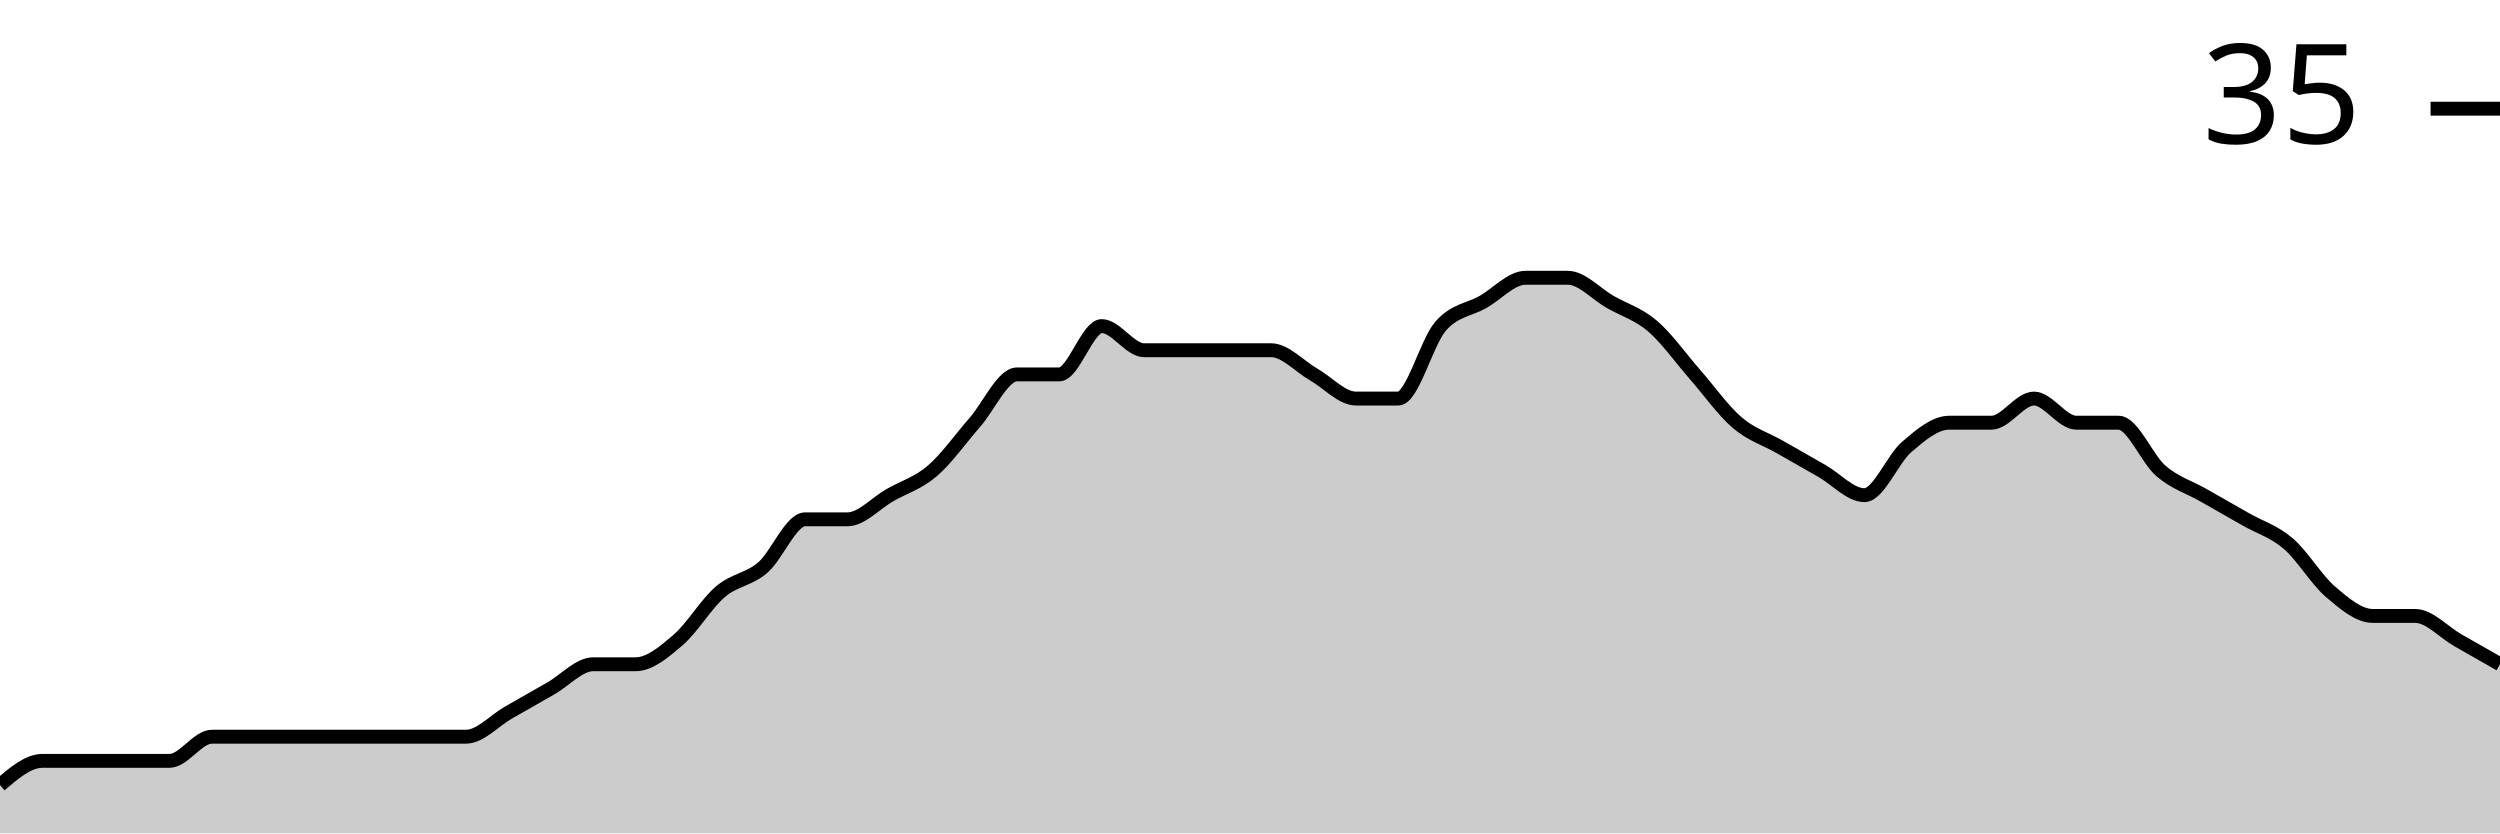
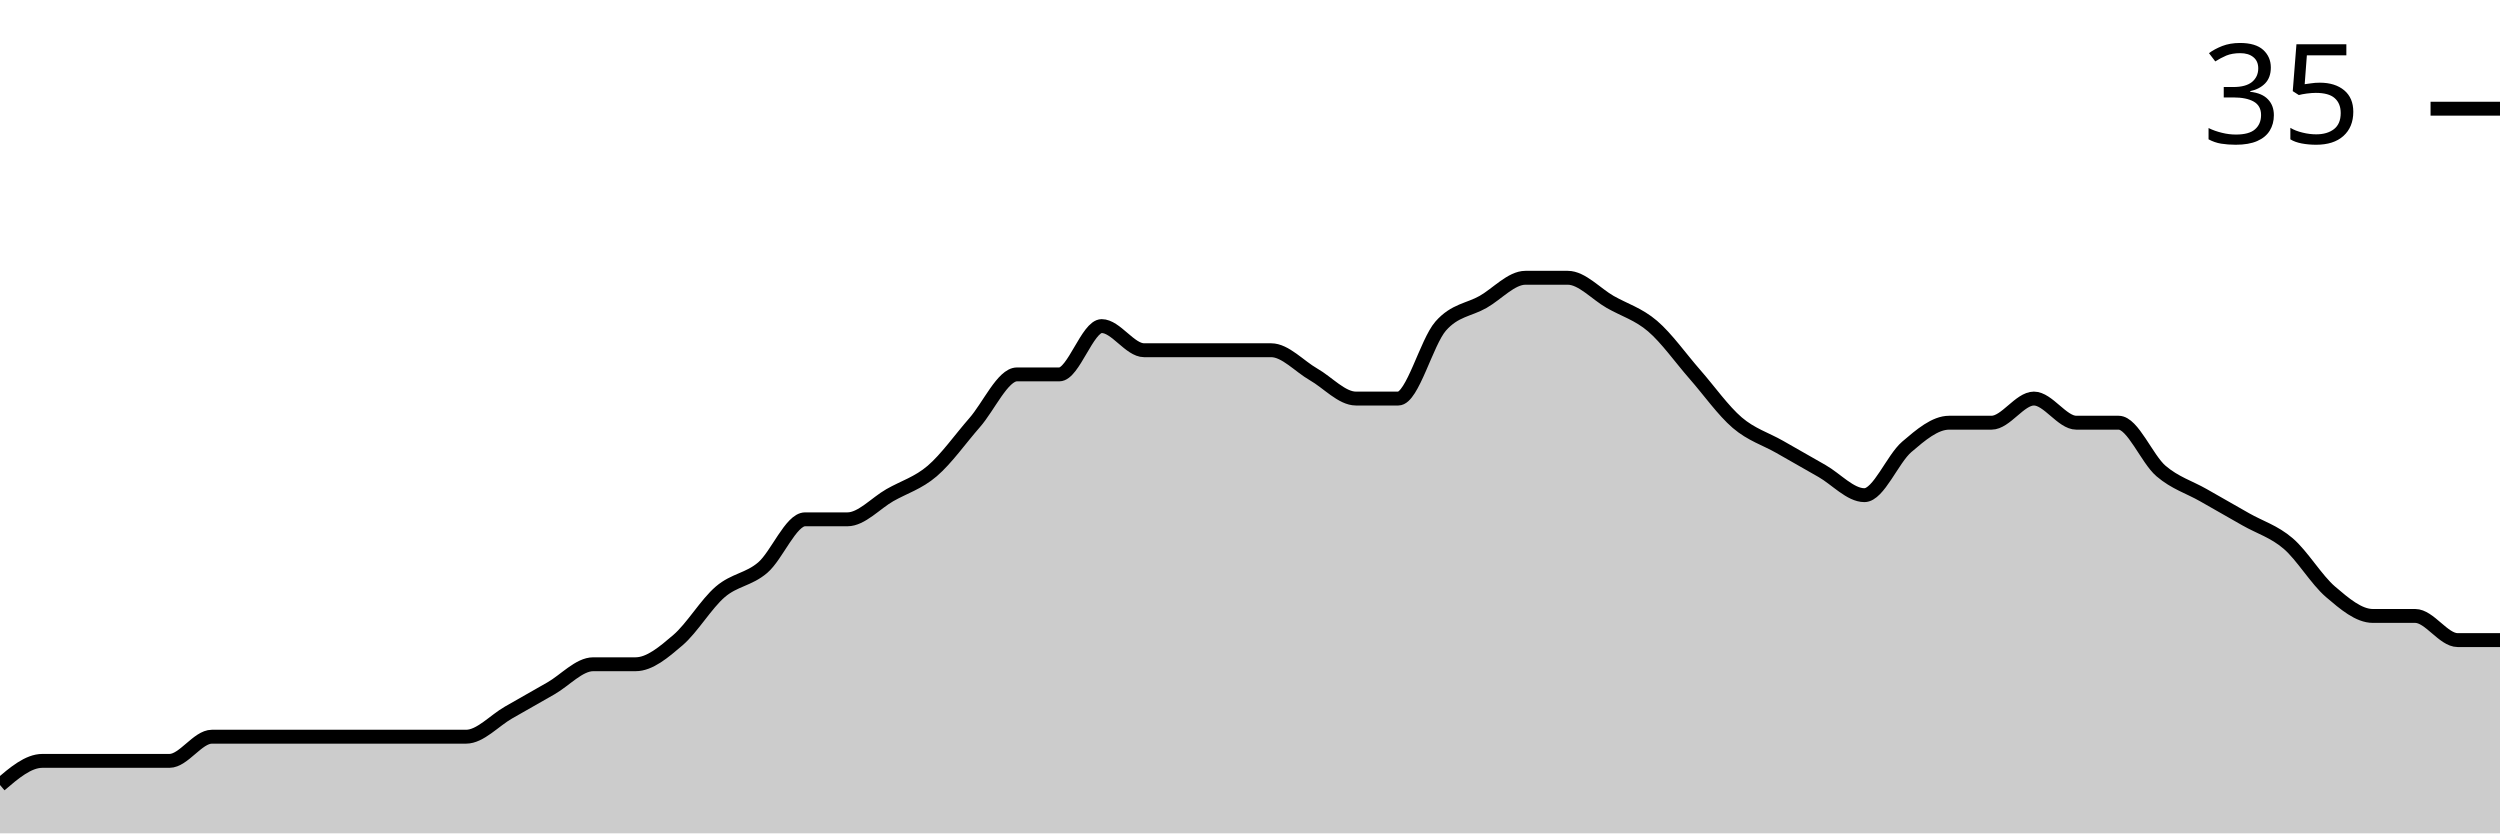
<svg xmlns="http://www.w3.org/2000/svg" viewBox="0 0 180 60">
  <g transform="translate(0,20)">
-     <path class="area" fill="rgba(0, 0, 0, 0.2)" d="M0,36.522C1.017,35.652,2.034,34.783,3.051,34.783C4.068,34.783,5.085,34.783,6.102,34.783C7.119,34.783,8.136,34.783,9.153,34.783C10.169,34.783,11.186,34.783,12.203,34.783C13.22,34.783,14.237,33.043,15.254,33.043C16.271,33.043,17.288,33.043,18.305,33.043C19.322,33.043,20.339,33.043,21.356,33.043C22.373,33.043,23.39,33.043,24.407,33.043C25.424,33.043,26.441,33.043,27.458,33.043C28.475,33.043,29.492,33.043,30.508,33.043C31.525,33.043,32.542,33.043,33.559,33.043C34.576,33.043,35.593,31.884,36.61,31.304C37.627,30.725,38.644,30.145,39.661,29.565C40.678,28.986,41.695,27.826,42.712,27.826C43.729,27.826,44.746,27.826,45.763,27.826C46.78,27.826,47.797,26.957,48.814,26.087C49.831,25.217,50.847,23.478,51.864,22.609C52.881,21.739,53.898,21.739,54.915,20.87C55.932,20,56.949,17.391,57.966,17.391C58.983,17.391,60,17.391,61.017,17.391C62.034,17.391,63.051,16.232,64.068,15.652C65.085,15.072,66.102,14.783,67.119,13.913C68.136,13.043,69.153,11.594,70.169,10.435C71.186,9.275,72.203,6.957,73.22,6.957C74.237,6.957,75.254,6.957,76.271,6.957C77.288,6.957,78.305,3.478,79.322,3.478C80.339,3.478,81.356,5.217,82.373,5.217C83.39,5.217,84.407,5.217,85.424,5.217C86.441,5.217,87.458,5.217,88.475,5.217C89.492,5.217,90.508,5.217,91.525,5.217C92.542,5.217,93.559,6.377,94.576,6.957C95.593,7.536,96.61,8.696,97.627,8.696C98.644,8.696,99.661,8.696,100.678,8.696C101.695,8.696,102.712,4.638,103.729,3.478C104.746,2.319,105.763,2.319,106.78,1.739C107.797,1.159,108.814,0,109.831,0C110.847,0,111.864,0,112.881,0C113.898,0,114.915,1.159,115.932,1.739C116.949,2.319,117.966,2.609,118.983,3.478C120,4.348,121.017,5.797,122.034,6.957C123.051,8.116,124.068,9.565,125.085,10.435C126.102,11.304,127.119,11.594,128.136,12.174C129.153,12.754,130.169,13.333,131.186,13.913C132.203,14.493,133.22,15.652,134.237,15.652C135.254,15.652,136.271,13.043,137.288,12.174C138.305,11.304,139.322,10.435,140.339,10.435C141.356,10.435,142.373,10.435,143.39,10.435C144.407,10.435,145.424,8.696,146.441,8.696C147.458,8.696,148.475,10.435,149.492,10.435C150.508,10.435,151.525,10.435,152.542,10.435C153.559,10.435,154.576,13.043,155.593,13.913C156.61,14.783,157.627,15.072,158.644,15.652C159.661,16.232,160.678,16.812,161.695,17.391C162.712,17.971,163.729,18.261,164.746,19.13C165.763,20,166.78,21.739,167.797,22.609C168.814,23.478,169.831,24.348,170.847,24.348C171.864,24.348,172.881,24.348,173.898,24.348C174.915,24.348,175.932,25.507,176.949,26.087C177.966,26.667,178.983,27.246,180,27.826L180,40C178.983,40,177.966,40,176.949,40C175.932,40,174.915,40,173.898,40C172.881,40,171.864,40,170.847,40C169.831,40,168.814,40,167.797,40C166.78,40,165.763,40,164.746,40C163.729,40,162.712,40,161.695,40C160.678,40,159.661,40,158.644,40C157.627,40,156.61,40,155.593,40C154.576,40,153.559,40,152.542,40C151.525,40,150.508,40,149.492,40C148.475,40,147.458,40,146.441,40C145.424,40,144.407,40,143.39,40C142.373,40,141.356,40,140.339,40C139.322,40,138.305,40,137.288,40C136.271,40,135.254,40,134.237,40C133.22,40,132.203,40,131.186,40C130.169,40,129.153,40,128.136,40C127.119,40,126.102,40,125.085,40C124.068,40,123.051,40,122.034,40C121.017,40,120,40,118.983,40C117.966,40,116.949,40,115.932,40C114.915,40,113.898,40,112.881,40C111.864,40,110.847,40,109.831,40C108.814,40,107.797,40,106.78,40C105.763,40,104.746,40,103.729,40C102.712,40,101.695,40,100.678,40C99.661,40,98.644,40,97.627,40C96.61,40,95.593,40,94.576,40C93.559,40,92.542,40,91.525,40C90.508,40,89.492,40,88.475,40C87.458,40,86.441,40,85.424,40C84.407,40,83.39,40,82.373,40C81.356,40,80.339,40,79.322,40C78.305,40,77.288,40,76.271,40C75.254,40,74.237,40,73.22,40C72.203,40,71.186,40,70.169,40C69.153,40,68.136,40,67.119,40C66.102,40,65.085,40,64.068,40C63.051,40,62.034,40,61.017,40C60,40,58.983,40,57.966,40C56.949,40,55.932,40,54.915,40C53.898,40,52.881,40,51.864,40C50.847,40,49.831,40,48.814,40C47.797,40,46.78,40,45.763,40C44.746,40,43.729,40,42.712,40C41.695,40,40.678,40,39.661,40C38.644,40,37.627,40,36.61,40C35.593,40,34.576,40,33.559,40C32.542,40,31.525,40,30.508,40C29.492,40,28.475,40,27.458,40C26.441,40,25.424,40,24.407,40C23.39,40,22.373,40,21.356,40C20.339,40,19.322,40,18.305,40C17.288,40,16.271,40,15.254,40C14.237,40,13.22,40,12.203,40C11.186,40,10.169,40,9.153,40C8.136,40,7.119,40,6.102,40C5.085,40,4.068,40,3.051,40C2.034,40,1.017,40,0,40Z" />
-     <path class="line" stroke="black" fill="none" d="M0,36.522C1.017,35.652,2.034,34.783,3.051,34.783C4.068,34.783,5.085,34.783,6.102,34.783C7.119,34.783,8.136,34.783,9.153,34.783C10.169,34.783,11.186,34.783,12.203,34.783C13.22,34.783,14.237,33.043,15.254,33.043C16.271,33.043,17.288,33.043,18.305,33.043C19.322,33.043,20.339,33.043,21.356,33.043C22.373,33.043,23.39,33.043,24.407,33.043C25.424,33.043,26.441,33.043,27.458,33.043C28.475,33.043,29.492,33.043,30.508,33.043C31.525,33.043,32.542,33.043,33.559,33.043C34.576,33.043,35.593,31.884,36.61,31.304C37.627,30.725,38.644,30.145,39.661,29.565C40.678,28.986,41.695,27.826,42.712,27.826C43.729,27.826,44.746,27.826,45.763,27.826C46.78,27.826,47.797,26.957,48.814,26.087C49.831,25.217,50.847,23.478,51.864,22.609C52.881,21.739,53.898,21.739,54.915,20.87C55.932,20,56.949,17.391,57.966,17.391C58.983,17.391,60,17.391,61.017,17.391C62.034,17.391,63.051,16.232,64.068,15.652C65.085,15.072,66.102,14.783,67.119,13.913C68.136,13.043,69.153,11.594,70.169,10.435C71.186,9.275,72.203,6.957,73.22,6.957C74.237,6.957,75.254,6.957,76.271,6.957C77.288,6.957,78.305,3.478,79.322,3.478C80.339,3.478,81.356,5.217,82.373,5.217C83.39,5.217,84.407,5.217,85.424,5.217C86.441,5.217,87.458,5.217,88.475,5.217C89.492,5.217,90.508,5.217,91.525,5.217C92.542,5.217,93.559,6.377,94.576,6.957C95.593,7.536,96.61,8.696,97.627,8.696C98.644,8.696,99.661,8.696,100.678,8.696C101.695,8.696,102.712,4.638,103.729,3.478C104.746,2.319,105.763,2.319,106.78,1.739C107.797,1.159,108.814,0,109.831,0C110.847,0,111.864,0,112.881,0C113.898,0,114.915,1.159,115.932,1.739C116.949,2.319,117.966,2.609,118.983,3.478C120,4.348,121.017,5.797,122.034,6.957C123.051,8.116,124.068,9.565,125.085,10.435C126.102,11.304,127.119,11.594,128.136,12.174C129.153,12.754,130.169,13.333,131.186,13.913C132.203,14.493,133.22,15.652,134.237,15.652C135.254,15.652,136.271,13.043,137.288,12.174C138.305,11.304,139.322,10.435,140.339,10.435C141.356,10.435,142.373,10.435,143.39,10.435C144.407,10.435,145.424,8.696,146.441,8.696C147.458,8.696,148.475,10.435,149.492,10.435C150.508,10.435,151.525,10.435,152.542,10.435C153.559,10.435,154.576,13.043,155.593,13.913C156.61,14.783,157.627,15.072,158.644,15.652C159.661,16.232,160.678,16.812,161.695,17.391C162.712,17.971,163.729,18.261,164.746,19.13C165.763,20,166.78,21.739,167.797,22.609C168.814,23.478,169.831,24.348,170.847,24.348C171.864,24.348,172.881,24.348,173.898,24.348C174.915,24.348,175.932,25.507,176.949,26.087C177.966,26.667,178.983,27.246,180,27.826" />
+     <path class="area" fill="rgba(0, 0, 0, 0.2)" d="M0,36.522C1.017,35.652,2.034,34.783,3.051,34.783C4.068,34.783,5.085,34.783,6.102,34.783C7.119,34.783,8.136,34.783,9.153,34.783C10.169,34.783,11.186,34.783,12.203,34.783C13.22,34.783,14.237,33.043,15.254,33.043C16.271,33.043,17.288,33.043,18.305,33.043C19.322,33.043,20.339,33.043,21.356,33.043C22.373,33.043,23.39,33.043,24.407,33.043C25.424,33.043,26.441,33.043,27.458,33.043C28.475,33.043,29.492,33.043,30.508,33.043C31.525,33.043,32.542,33.043,33.559,33.043C34.576,33.043,35.593,31.884,36.61,31.304C37.627,30.725,38.644,30.145,39.661,29.565C40.678,28.986,41.695,27.826,42.712,27.826C43.729,27.826,44.746,27.826,45.763,27.826C46.78,27.826,47.797,26.957,48.814,26.087C49.831,25.217,50.847,23.478,51.864,22.609C52.881,21.739,53.898,21.739,54.915,20.87C55.932,20,56.949,17.391,57.966,17.391C58.983,17.391,60,17.391,61.017,17.391C62.034,17.391,63.051,16.232,64.068,15.652C65.085,15.072,66.102,14.783,67.119,13.913C68.136,13.043,69.153,11.594,70.169,10.435C71.186,9.275,72.203,6.957,73.22,6.957C74.237,6.957,75.254,6.957,76.271,6.957C77.288,6.957,78.305,3.478,79.322,3.478C80.339,3.478,81.356,5.217,82.373,5.217C83.39,5.217,84.407,5.217,85.424,5.217C86.441,5.217,87.458,5.217,88.475,5.217C89.492,5.217,90.508,5.217,91.525,5.217C92.542,5.217,93.559,6.377,94.576,6.957C95.593,7.536,96.61,8.696,97.627,8.696C98.644,8.696,99.661,8.696,100.678,8.696C101.695,8.696,102.712,4.638,103.729,3.478C104.746,2.319,105.763,2.319,106.78,1.739C107.797,1.159,108.814,0,109.831,0C110.847,0,111.864,0,112.881,0C113.898,0,114.915,1.159,115.932,1.739C116.949,2.319,117.966,2.609,118.983,3.478C120,4.348,121.017,5.797,122.034,6.957C123.051,8.116,124.068,9.565,125.085,10.435C126.102,11.304,127.119,11.594,128.136,12.174C129.153,12.754,130.169,13.333,131.186,13.913C132.203,14.493,133.22,15.652,134.237,15.652C135.254,15.652,136.271,13.043,137.288,12.174C138.305,11.304,139.322,10.435,140.339,10.435C141.356,10.435,142.373,10.435,143.39,10.435C144.407,10.435,145.424,8.696,146.441,8.696C147.458,8.696,148.475,10.435,149.492,10.435C150.508,10.435,151.525,10.435,152.542,10.435C153.559,10.435,154.576,13.043,155.593,13.913C156.61,14.783,157.627,15.072,158.644,15.652C159.661,16.232,160.678,16.812,161.695,17.391C162.712,17.971,163.729,18.261,164.746,19.13C165.763,20,166.78,21.739,167.797,22.609C168.814,23.478,169.831,24.348,170.847,24.348C171.864,24.348,172.881,24.348,173.898,24.348C174.915,24.348,175.932,26.087,176.949,26.087C177.966,26.087,178.983,26.087,180,26.087L180,40C178.983,40,177.966,40,176.949,40C175.932,40,174.915,40,173.898,40C172.881,40,171.864,40,170.847,40C169.831,40,168.814,40,167.797,40C166.78,40,165.763,40,164.746,40C163.729,40,162.712,40,161.695,40C160.678,40,159.661,40,158.644,40C157.627,40,156.61,40,155.593,40C154.576,40,153.559,40,152.542,40C151.525,40,150.508,40,149.492,40C148.475,40,147.458,40,146.441,40C145.424,40,144.407,40,143.39,40C142.373,40,141.356,40,140.339,40C139.322,40,138.305,40,137.288,40C136.271,40,135.254,40,134.237,40C133.22,40,132.203,40,131.186,40C130.169,40,129.153,40,128.136,40C127.119,40,126.102,40,125.085,40C124.068,40,123.051,40,122.034,40C121.017,40,120,40,118.983,40C117.966,40,116.949,40,115.932,40C114.915,40,113.898,40,112.881,40C111.864,40,110.847,40,109.831,40C108.814,40,107.797,40,106.78,40C105.763,40,104.746,40,103.729,40C102.712,40,101.695,40,100.678,40C99.661,40,98.644,40,97.627,40C96.61,40,95.593,40,94.576,40C93.559,40,92.542,40,91.525,40C90.508,40,89.492,40,88.475,40C87.458,40,86.441,40,85.424,40C84.407,40,83.39,40,82.373,40C81.356,40,80.339,40,79.322,40C78.305,40,77.288,40,76.271,40C75.254,40,74.237,40,73.22,40C72.203,40,71.186,40,70.169,40C69.153,40,68.136,40,67.119,40C66.102,40,65.085,40,64.068,40C63.051,40,62.034,40,61.017,40C60,40,58.983,40,57.966,40C56.949,40,55.932,40,54.915,40C53.898,40,52.881,40,51.864,40C50.847,40,49.831,40,48.814,40C47.797,40,46.78,40,45.763,40C44.746,40,43.729,40,42.712,40C41.695,40,40.678,40,39.661,40C38.644,40,37.627,40,36.61,40C35.593,40,34.576,40,33.559,40C32.542,40,31.525,40,30.508,40C29.492,40,28.475,40,27.458,40C26.441,40,25.424,40,24.407,40C23.39,40,22.373,40,21.356,40C20.339,40,19.322,40,18.305,40C17.288,40,16.271,40,15.254,40C14.237,40,13.22,40,12.203,40C11.186,40,10.169,40,9.153,40C8.136,40,7.119,40,6.102,40C5.085,40,4.068,40,3.051,40C2.034,40,1.017,40,0,40Z" />
+     <path class="line" stroke="black" fill="none" d="M0,36.522C1.017,35.652,2.034,34.783,3.051,34.783C4.068,34.783,5.085,34.783,6.102,34.783C7.119,34.783,8.136,34.783,9.153,34.783C10.169,34.783,11.186,34.783,12.203,34.783C13.22,34.783,14.237,33.043,15.254,33.043C16.271,33.043,17.288,33.043,18.305,33.043C19.322,33.043,20.339,33.043,21.356,33.043C22.373,33.043,23.39,33.043,24.407,33.043C25.424,33.043,26.441,33.043,27.458,33.043C28.475,33.043,29.492,33.043,30.508,33.043C31.525,33.043,32.542,33.043,33.559,33.043C34.576,33.043,35.593,31.884,36.61,31.304C37.627,30.725,38.644,30.145,39.661,29.565C40.678,28.986,41.695,27.826,42.712,27.826C43.729,27.826,44.746,27.826,45.763,27.826C46.78,27.826,47.797,26.957,48.814,26.087C49.831,25.217,50.847,23.478,51.864,22.609C52.881,21.739,53.898,21.739,54.915,20.87C55.932,20,56.949,17.391,57.966,17.391C58.983,17.391,60,17.391,61.017,17.391C62.034,17.391,63.051,16.232,64.068,15.652C65.085,15.072,66.102,14.783,67.119,13.913C68.136,13.043,69.153,11.594,70.169,10.435C71.186,9.275,72.203,6.957,73.22,6.957C74.237,6.957,75.254,6.957,76.271,6.957C77.288,6.957,78.305,3.478,79.322,3.478C80.339,3.478,81.356,5.217,82.373,5.217C83.39,5.217,84.407,5.217,85.424,5.217C86.441,5.217,87.458,5.217,88.475,5.217C89.492,5.217,90.508,5.217,91.525,5.217C92.542,5.217,93.559,6.377,94.576,6.957C95.593,7.536,96.61,8.696,97.627,8.696C98.644,8.696,99.661,8.696,100.678,8.696C101.695,8.696,102.712,4.638,103.729,3.478C104.746,2.319,105.763,2.319,106.78,1.739C107.797,1.159,108.814,0,109.831,0C110.847,0,111.864,0,112.881,0C113.898,0,114.915,1.159,115.932,1.739C116.949,2.319,117.966,2.609,118.983,3.478C120,4.348,121.017,5.797,122.034,6.957C123.051,8.116,124.068,9.565,125.085,10.435C126.102,11.304,127.119,11.594,128.136,12.174C129.153,12.754,130.169,13.333,131.186,13.913C132.203,14.493,133.22,15.652,134.237,15.652C135.254,15.652,136.271,13.043,137.288,12.174C138.305,11.304,139.322,10.435,140.339,10.435C141.356,10.435,142.373,10.435,143.39,10.435C144.407,10.435,145.424,8.696,146.441,8.696C147.458,8.696,148.475,10.435,149.492,10.435C150.508,10.435,151.525,10.435,152.542,10.435C153.559,10.435,154.576,13.043,155.593,13.913C156.61,14.783,157.627,15.072,158.644,15.652C159.661,16.232,160.678,16.812,161.695,17.391C162.712,17.971,163.729,18.261,164.746,19.13C165.763,20,166.78,21.739,167.797,22.609C168.814,23.478,169.831,24.348,170.847,24.348C171.864,24.348,172.881,24.348,173.898,24.348C174.915,24.348,175.932,26.087,176.949,26.087C177.966,26.087,178.983,26.087,180,26.087" />
    <path class="axis-ceiling" stroke-width="1" stroke="black" fill="none" d="M175,-12.174L180,-12.174" />
    <text class="axis-ceiling-label" font-family="sans-serif" text-anchor="end" font-size="10px" x="170" y="-9.674">35</text>
  </g>
</svg>
